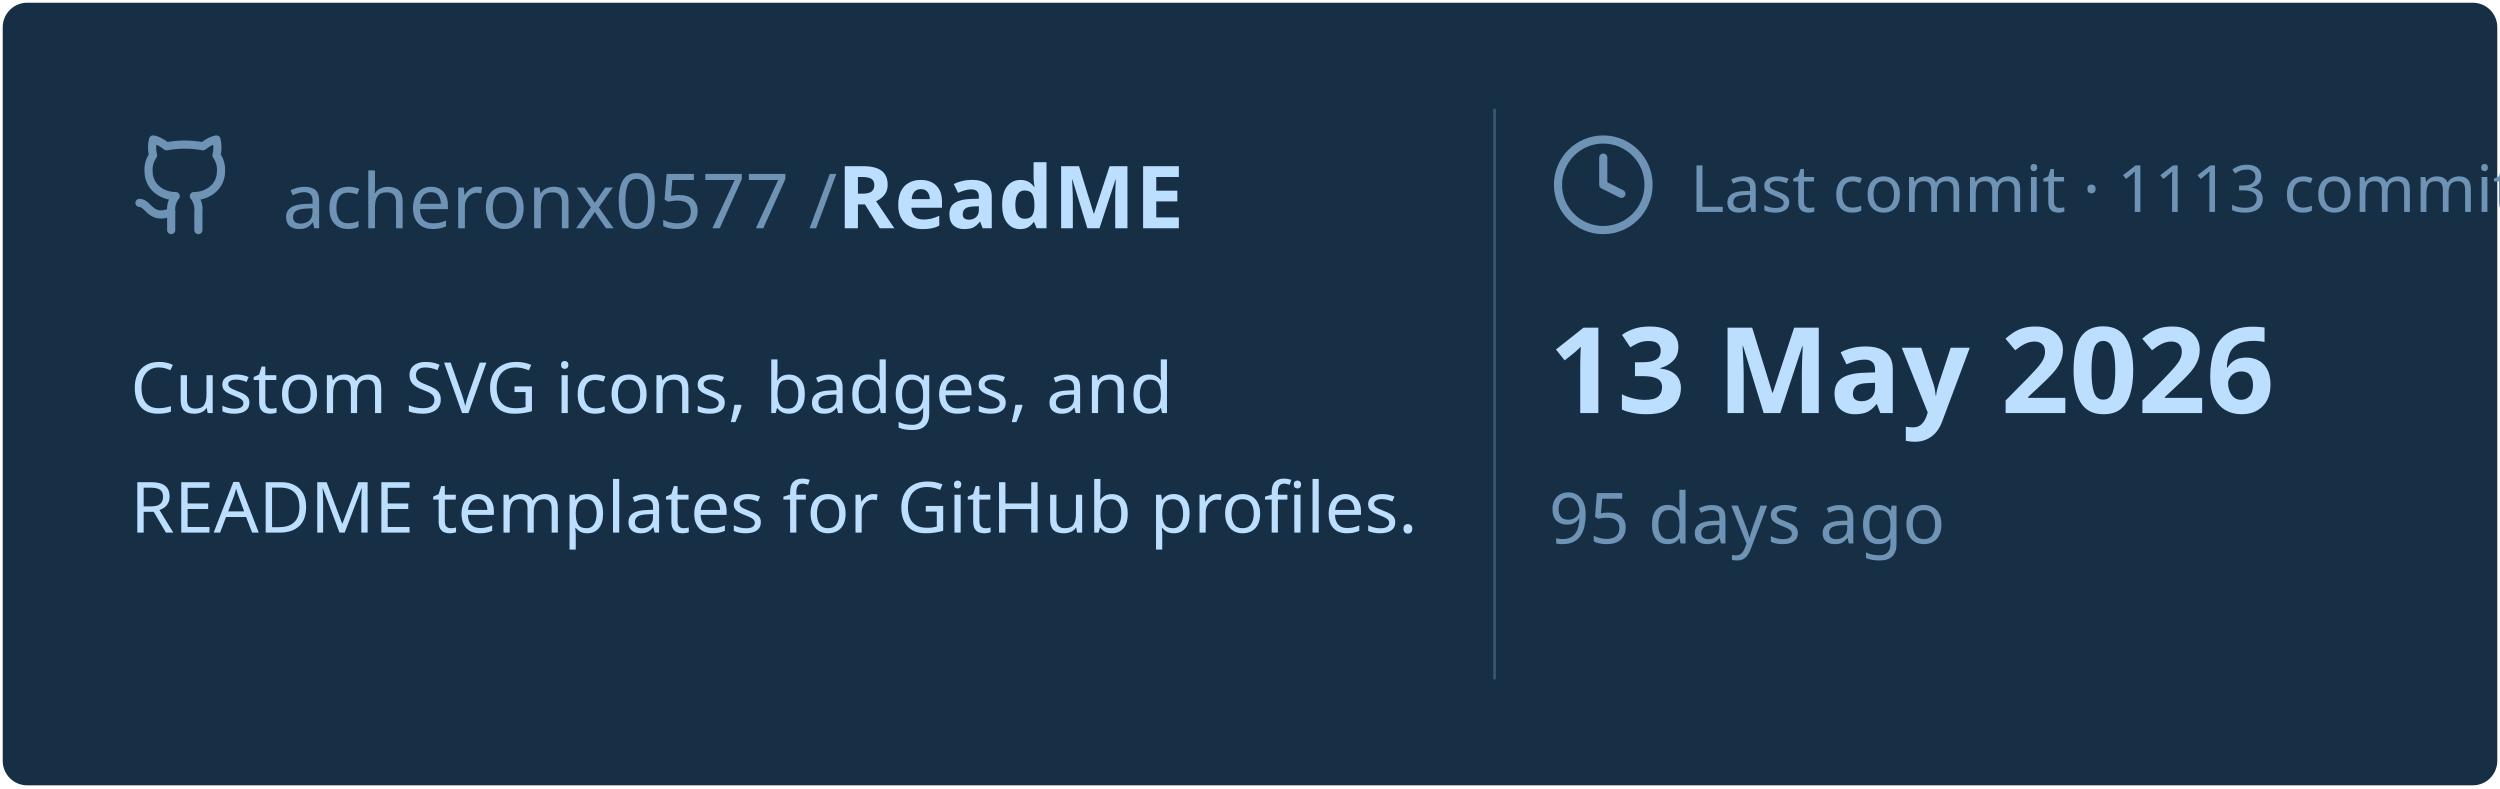
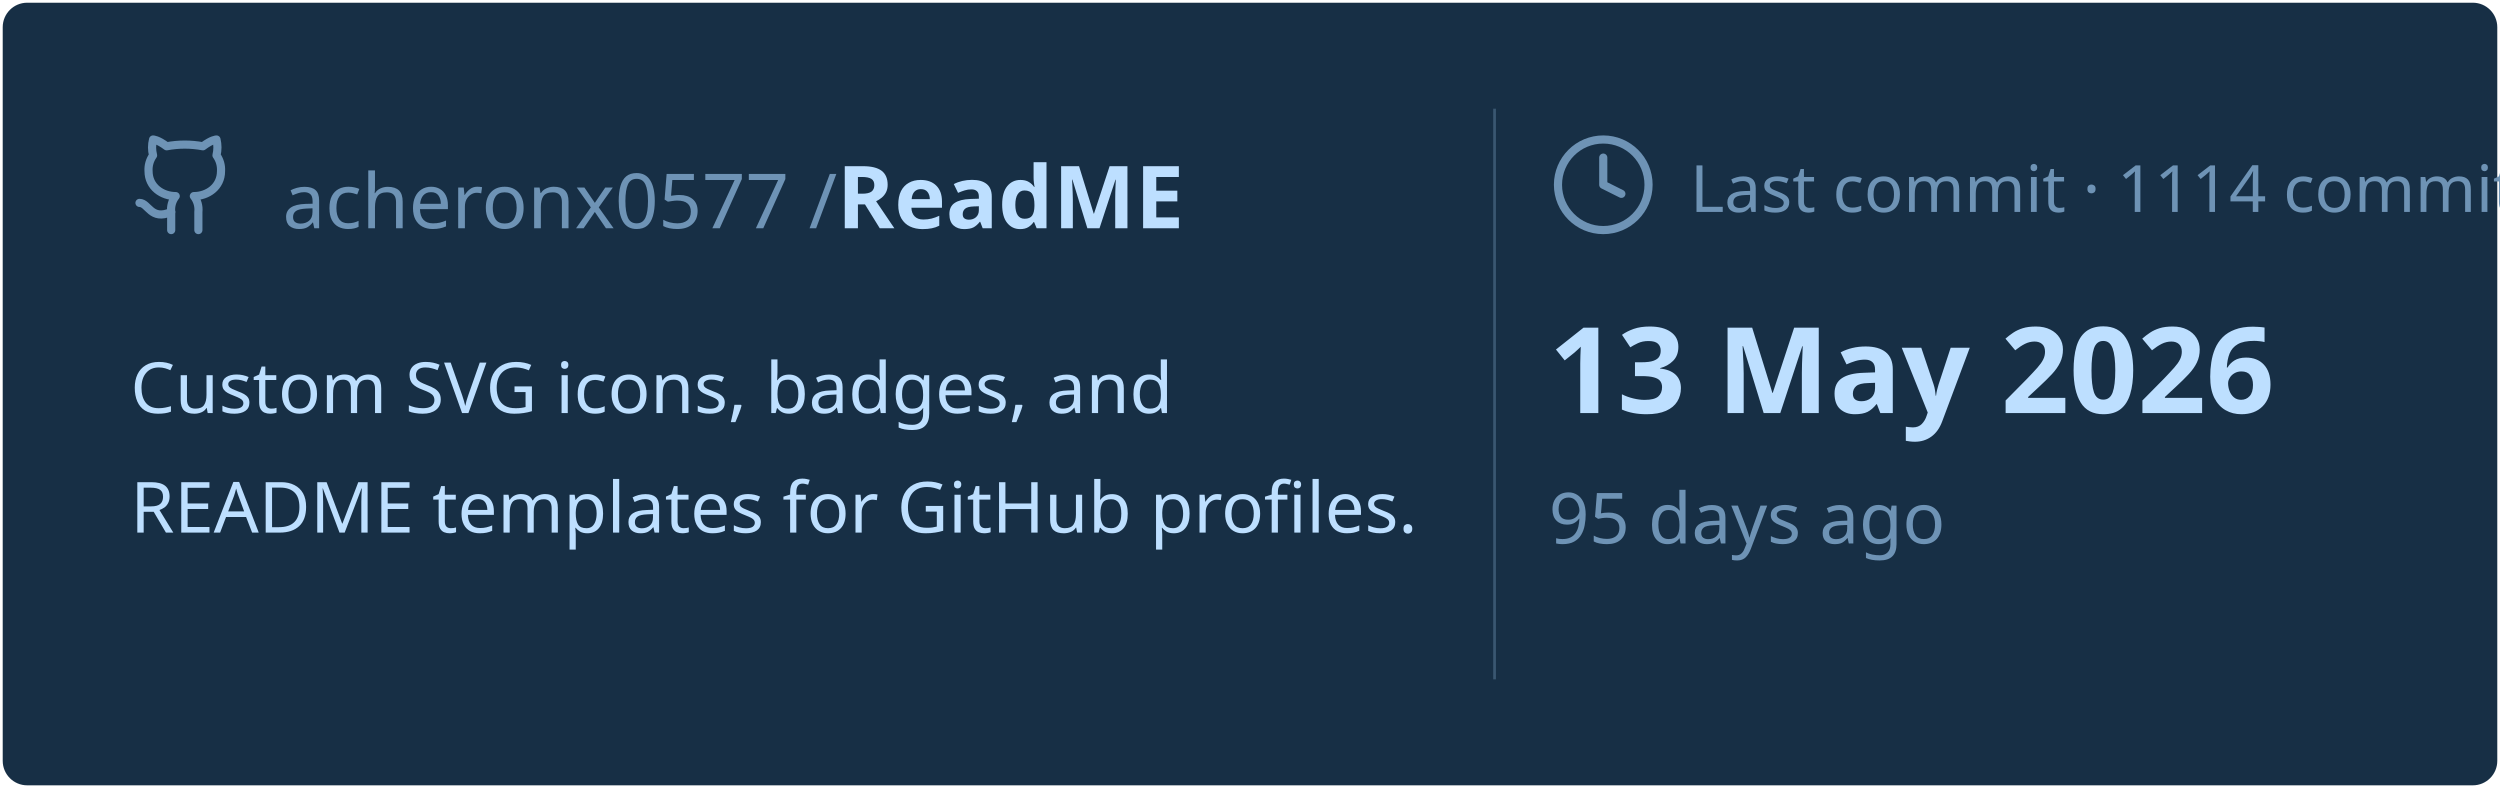
<svg xmlns="http://www.w3.org/2000/svg" viewBox="0 0 460 145" width="460px" height="145px">
  <rect stroke="#000000" stroke-opacity="0" fill="#172F45" rx="4.5" x="0.5" y="0.5" width="459" height="144" />
  <g transform="translate(24, 42)">
    <svg x="0" y="-18" width="20" height="20" viewBox="0 0 24 24" fill="none" stroke="#6E93B5" stroke-width="1.8" stroke-linecap="round" stroke-linejoin="round">
      <path d="M15 22v-4a4.8 4.8 0 0 0-1-3.5c3 0 6-2 6-5.5.08-1.25-.27-2.48-1-3.5.28-1.15.28-2.35 0-3.5 0 0-1 0-3 1.5-2.64-.5-5.36-.5-8 0C6 2 5 2 5 2c-.3 1.15-.3 2.35 0 3.5A5.403 5.403 0 0 0 4 9c0 3.5 3 5.5 6 5.5-.39.49-.68 1.05-.85 1.65-.17.6-.22 1.23-.15 1.85v4" />
      <path d="M9 18c-4.51 2-5-2-7-2" />
    </svg>
    <text x="28" y="0" font-family="&quot;Segoe UI&quot;, Ubuntu, sans-serif" font-size="14" font-weight="400" fill="#6E93B5">acheronx0577 /</text>
    <text x="130" y="0" font-family="&quot;Segoe UI&quot;, Ubuntu, sans-serif" font-size="16" font-weight="700" fill="#BDDFFF">ReadME</text>
  </g>
  <text x="24" y="76" font-family="&quot;Segoe UI&quot;, Ubuntu, sans-serif" font-size="13" font-weight="400" fill="#BDDFFF">Custom SVG icons, badges, and</text>
  <text x="24" y="98" font-family="&quot;Segoe UI&quot;, Ubuntu, sans-serif" font-size="13" font-weight="400" fill="#BDDFFF">README templates for GitHub profiles.</text>
  <line x1="275" y1="20" x2="275" y2="125" stroke="#6E93B5" stroke-width="0.5" stroke-opacity="0.4" />
  <svg x="285" y="24" width="20" height="20" viewBox="0 0 24 24" fill="none" stroke="#6E93B5" stroke-width="1.8" stroke-linecap="round" stroke-linejoin="round">
    <circle cx="12" cy="12" r="10" />
    <polyline points="12 6 12 12 16 14" />
  </svg>
-   <text x="311" y="39" font-family="&quot;Segoe UI&quot;, Ubuntu, sans-serif" font-size="12" font-weight="400" fill="#6E93B5">Last commit · 1113 commits</text>
+   <text x="311" y="39" font-family="&quot;Segoe UI&quot;, Ubuntu, sans-serif" font-size="12" font-weight="400" fill="#6E93B5">Last commit · 1114 commits</text>
  <text x="285" y="76" font-family="&quot;Segoe UI&quot;, Ubuntu, sans-serif" font-size="22" font-weight="700" fill="#BDDFFF">13 May 2026</text>
  <text x="285" y="100" font-family="&quot;Segoe UI&quot;, Ubuntu, sans-serif" font-size="13" font-weight="400" fill="#6E93B5">95 days ago</text>
</svg>
